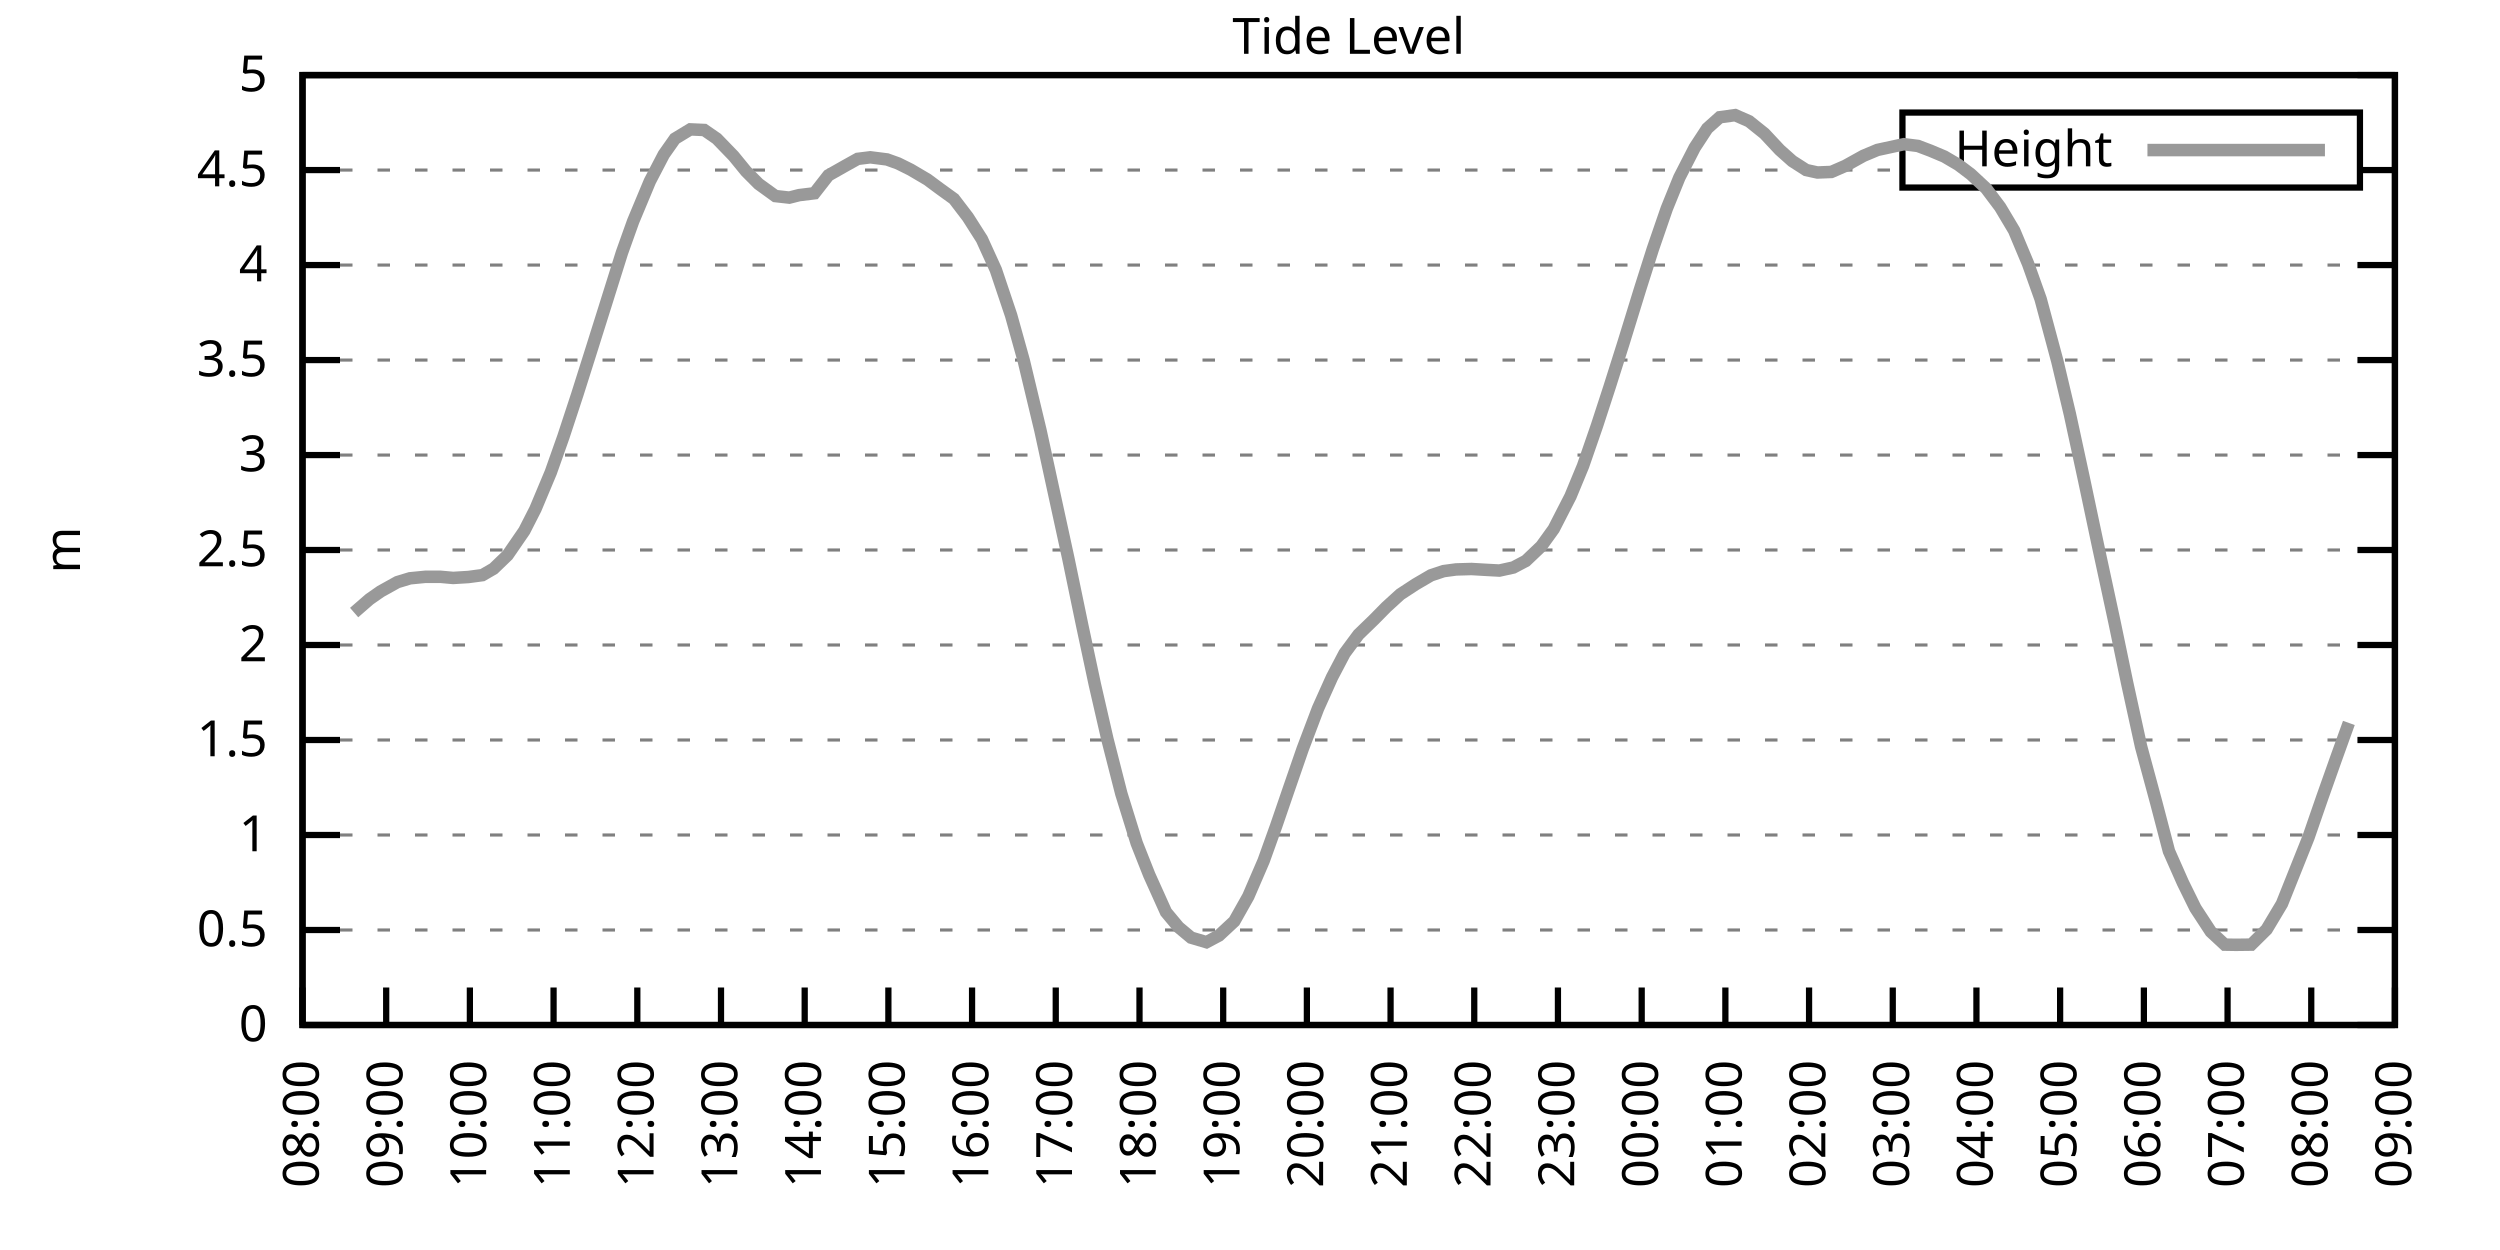
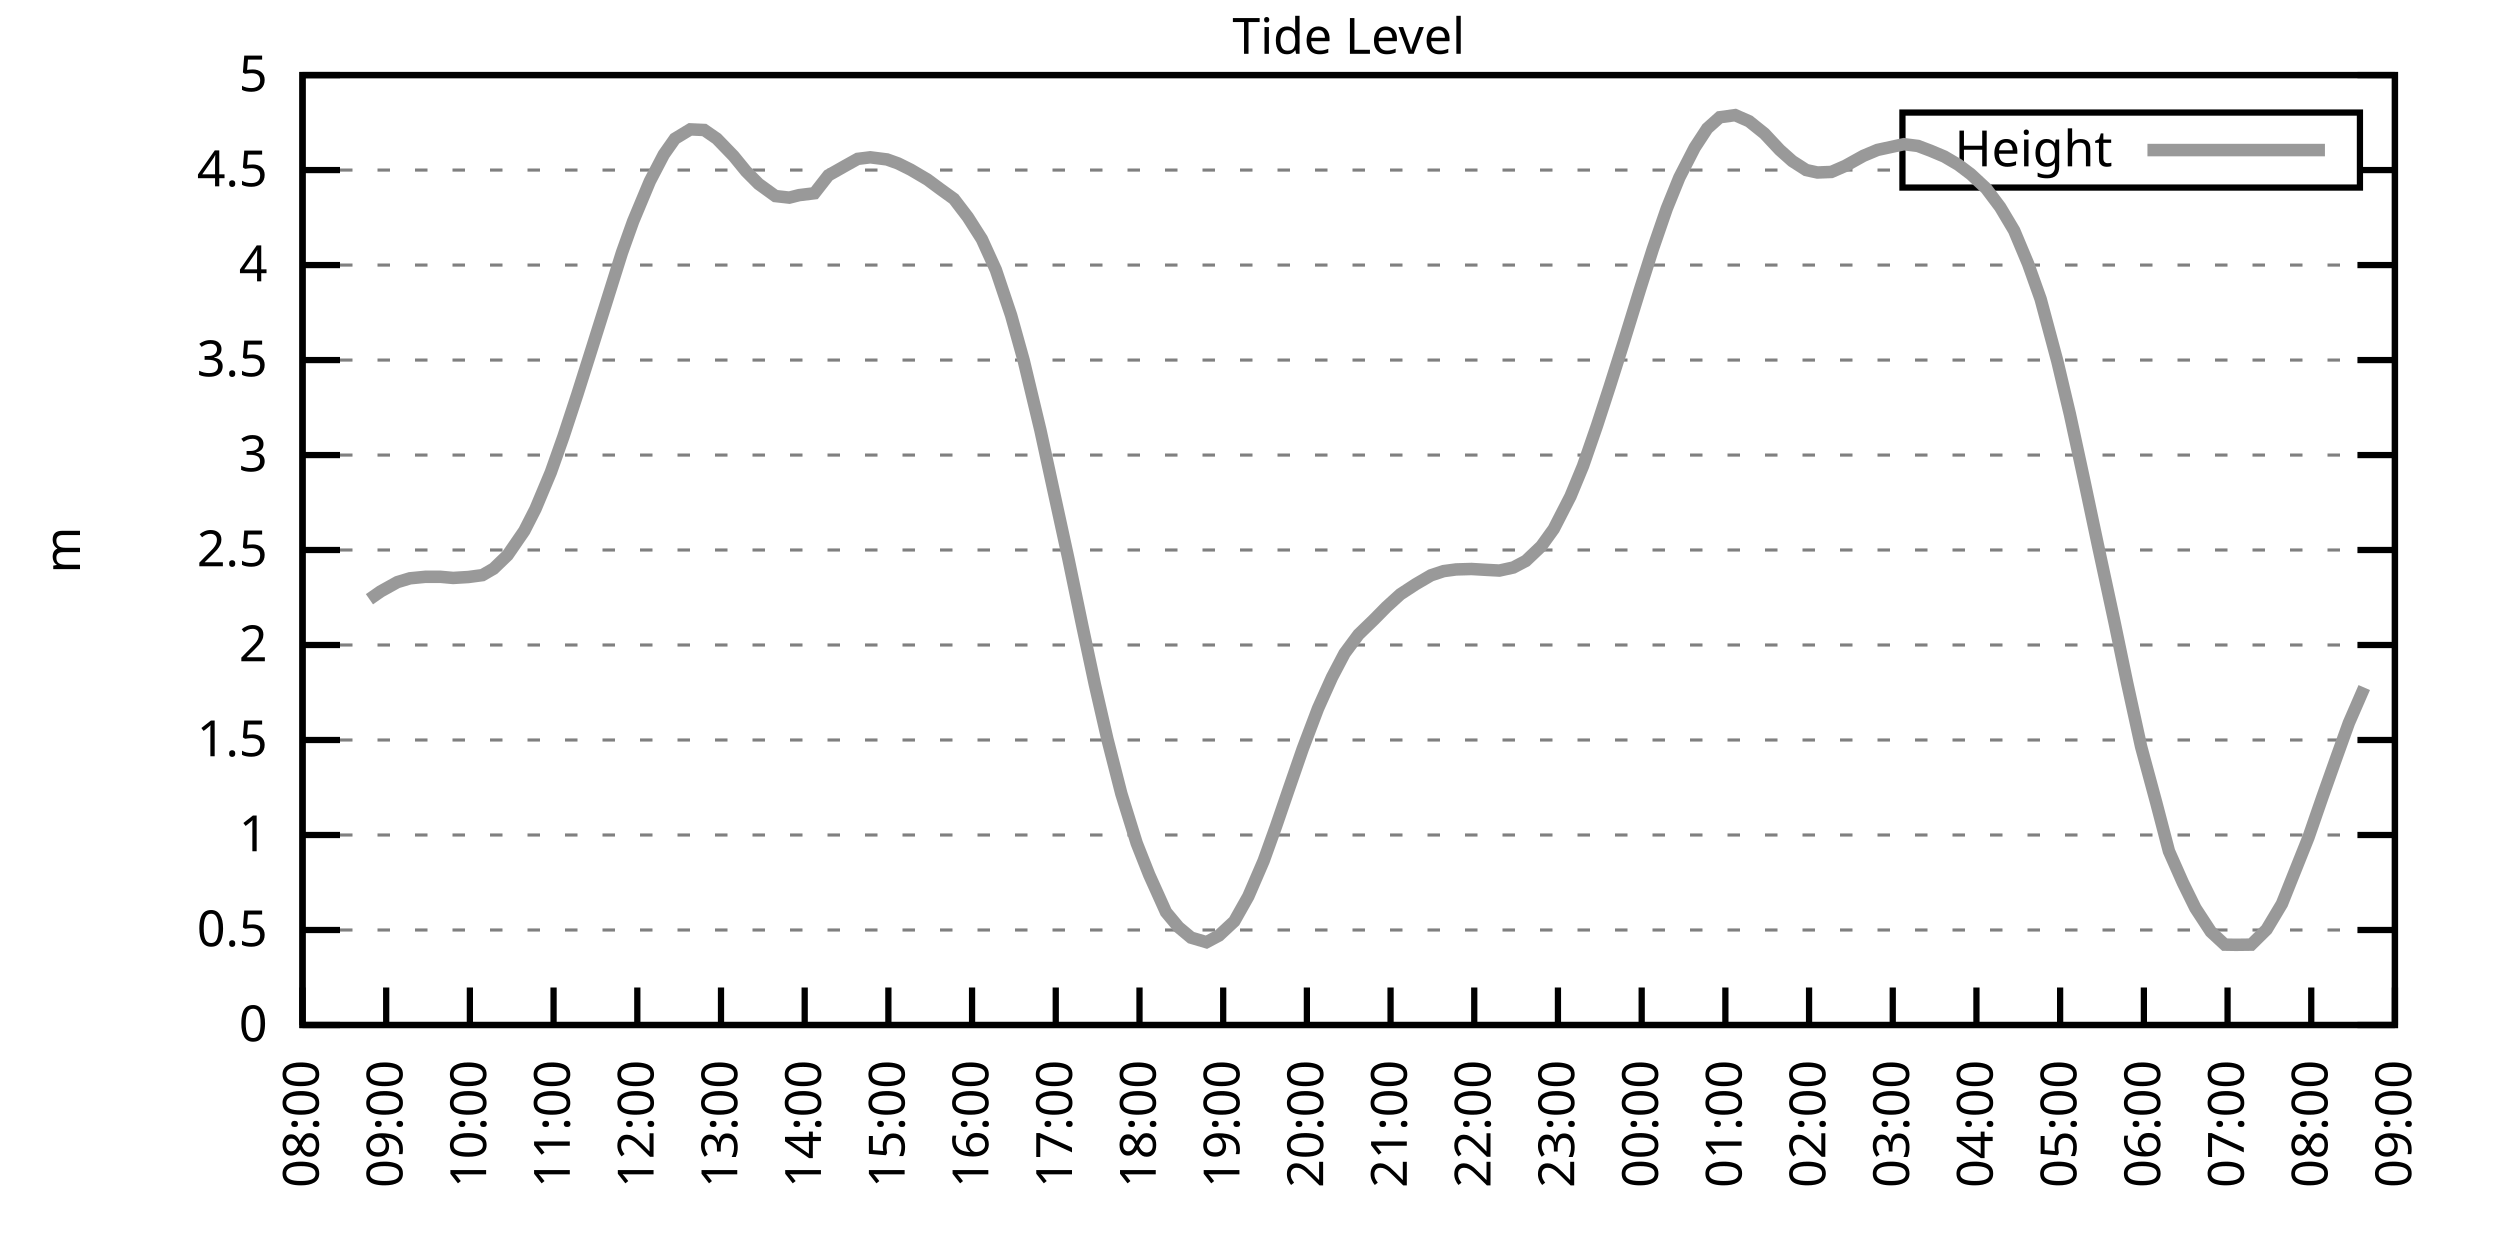
<svg xmlns="http://www.w3.org/2000/svg" xmlns:xlink="http://www.w3.org/1999/xlink" width="400" height="200" viewBox="0 0 400 200">
  <g id="gnuplot_canvas">
    <rect x="0" y="0" width="400" height="200" fill="none" />
    <defs>
      <circle id="gpDot" r="0.5" stroke-width="0.5" stroke="currentColor" />
      <path id="gpPt0" stroke-width="0.333" stroke="currentColor" d="M-1,0 h2 M0,-1 v2" />
      <path id="gpPt1" stroke-width="0.333" stroke="currentColor" d="M-1,-1 L1,1 M1,-1 L-1,1" />
      <path id="gpPt2" stroke-width="0.333" stroke="currentColor" d="M-1,0 L1,0 M0,-1 L0,1 M-1,-1 L1,1 M-1,1 L1,-1" />
      <rect id="gpPt3" stroke-width="0.333" stroke="currentColor" x="-1" y="-1" width="2" height="2" />
      <rect id="gpPt4" stroke-width="0.333" stroke="currentColor" fill="currentColor" x="-1" y="-1" width="2" height="2" />
      <circle id="gpPt5" stroke-width="0.333" stroke="currentColor" cx="0" cy="0" r="1" />
      <use xlink:href="#gpPt5" id="gpPt6" fill="currentColor" stroke="none" />
      <path id="gpPt7" stroke-width="0.333" stroke="currentColor" d="M0,-1.33 L-1.33,0.67 L1.33,0.67 z" />
      <use xlink:href="#gpPt7" id="gpPt8" fill="currentColor" stroke="none" />
      <use xlink:href="#gpPt7" id="gpPt9" stroke="currentColor" transform="rotate(180)" />
      <use xlink:href="#gpPt9" id="gpPt10" fill="currentColor" stroke="none" />
      <use xlink:href="#gpPt3" id="gpPt11" stroke="currentColor" transform="rotate(45)" />
      <use xlink:href="#gpPt11" id="gpPt12" fill="currentColor" stroke="none" />
      <path id="gpPt13" stroke-width="0.333" stroke="currentColor" d="M0,1.330 L1.265,0.411 L0.782,-1.067 L-0.782,-1.076 L-1.265,0.411 z" />
      <use xlink:href="#gpPt13" id="gpPt14" fill="currentColor" stroke="none" />
      <filter id="textbox" filterUnits="objectBoundingBox" x="0" y="0" height="1" width="1">
        <feFlood flood-color="white" flood-opacity="1" result="bgnd" />
        <feComposite in="SourceGraphic" in2="bgnd" operator="atop" />
      </filter>
      <filter id="greybox" filterUnits="objectBoundingBox" x="0" y="0" height="1" width="1">
        <feFlood flood-color="lightgrey" flood-opacity="1" result="grey" />
        <feComposite in="SourceGraphic" in2="grey" operator="atop" />
      </filter>
    </defs>
    <g fill="none" color="white" stroke="currentColor" stroke-width="1.00" stroke-linecap="butt" stroke-linejoin="miter">
</g>
    <g fill="none" color="black" stroke="currentColor" stroke-width="1.00" stroke-linecap="butt" stroke-linejoin="miter">
      <g stroke="none" shape-rendering="crispEdges">
        <polygon fill="rgb(255, 255, 255)" points="48.40,164.00 383.18,164.00 383.18,12.02 48.40,12.02 " />
      </g>
    </g>
    <g fill="none" color="black" stroke="currentColor" stroke-width="1.00" stroke-linecap="butt" stroke-linejoin="miter">
</g>
    <g fill="none" color="black" stroke="black" stroke-width="0.50" stroke-linecap="butt" stroke-linejoin="miter">
</g>
    <g fill="none" color="gray" stroke="currentColor" stroke-width="0.50" stroke-linecap="butt" stroke-linejoin="miter">
      <path stroke="gray" stroke-dasharray="2,4" class="gridline" d="M48.40,164.00 L383.19,164.00  " />
    </g>
    <g fill="none" color="gray" stroke="gray" stroke-width="1.00" stroke-linecap="butt" stroke-linejoin="miter">
</g>
    <g fill="none" color="black" stroke="currentColor" stroke-width="1.00" stroke-linecap="butt" stroke-linejoin="miter">
      <path stroke="black" d="M48.40,164.00 L54.40,164.00 M383.19,164.00 L377.19,164.00  " />
      <g transform="translate(42.80,166.60)" stroke="none" fill="black" font-family="Sans" font-size="8.00" text-anchor="end">
        <text>
          <tspan font-family="Sans"> 0</tspan>
        </text>
      </g>
    </g>
    <g fill="none" color="black" stroke="currentColor" stroke-width="1.00" stroke-linecap="butt" stroke-linejoin="miter">
</g>
    <g fill="none" color="black" stroke="black" stroke-width="0.50" stroke-linecap="butt" stroke-linejoin="miter">
</g>
    <g fill="none" color="gray" stroke="currentColor" stroke-width="0.50" stroke-linecap="butt" stroke-linejoin="miter">
      <path stroke="gray" stroke-dasharray="2,4" class="gridline" d="M48.40,148.80 L383.19,148.80  " />
    </g>
    <g fill="none" color="gray" stroke="gray" stroke-width="1.00" stroke-linecap="butt" stroke-linejoin="miter">
</g>
    <g fill="none" color="black" stroke="currentColor" stroke-width="1.00" stroke-linecap="butt" stroke-linejoin="miter">
      <path stroke="black" d="M48.40,148.80 L54.40,148.80 M383.19,148.80 L377.19,148.80  " />
      <g transform="translate(42.80,151.40)" stroke="none" fill="black" font-family="Sans" font-size="8.00" text-anchor="end">
        <text>
          <tspan font-family="Sans"> 0.5</tspan>
        </text>
      </g>
    </g>
    <g fill="none" color="black" stroke="currentColor" stroke-width="1.00" stroke-linecap="butt" stroke-linejoin="miter">
</g>
    <g fill="none" color="black" stroke="black" stroke-width="0.50" stroke-linecap="butt" stroke-linejoin="miter">
</g>
    <g fill="none" color="gray" stroke="currentColor" stroke-width="0.50" stroke-linecap="butt" stroke-linejoin="miter">
      <path stroke="gray" stroke-dasharray="2,4" class="gridline" d="M48.40,133.60 L383.19,133.60  " />
    </g>
    <g fill="none" color="gray" stroke="gray" stroke-width="1.00" stroke-linecap="butt" stroke-linejoin="miter">
</g>
    <g fill="none" color="black" stroke="currentColor" stroke-width="1.00" stroke-linecap="butt" stroke-linejoin="miter">
      <path stroke="black" d="M48.40,133.60 L54.40,133.60 M383.19,133.60 L377.19,133.60  " />
      <g transform="translate(42.80,136.20)" stroke="none" fill="black" font-family="Sans" font-size="8.00" text-anchor="end">
        <text>
          <tspan font-family="Sans"> 1</tspan>
        </text>
      </g>
    </g>
    <g fill="none" color="black" stroke="currentColor" stroke-width="1.00" stroke-linecap="butt" stroke-linejoin="miter">
</g>
    <g fill="none" color="black" stroke="black" stroke-width="0.50" stroke-linecap="butt" stroke-linejoin="miter">
</g>
    <g fill="none" color="gray" stroke="currentColor" stroke-width="0.50" stroke-linecap="butt" stroke-linejoin="miter">
      <path stroke="gray" stroke-dasharray="2,4" class="gridline" d="M48.40,118.40 L383.19,118.40  " />
    </g>
    <g fill="none" color="gray" stroke="gray" stroke-width="1.00" stroke-linecap="butt" stroke-linejoin="miter">
</g>
    <g fill="none" color="black" stroke="currentColor" stroke-width="1.00" stroke-linecap="butt" stroke-linejoin="miter">
      <path stroke="black" d="M48.40,118.40 L54.40,118.40 M383.19,118.40 L377.19,118.40  " />
      <g transform="translate(42.80,121.00)" stroke="none" fill="black" font-family="Sans" font-size="8.00" text-anchor="end">
        <text>
          <tspan font-family="Sans"> 1.5</tspan>
        </text>
      </g>
    </g>
    <g fill="none" color="black" stroke="currentColor" stroke-width="1.00" stroke-linecap="butt" stroke-linejoin="miter">
</g>
    <g fill="none" color="black" stroke="black" stroke-width="0.50" stroke-linecap="butt" stroke-linejoin="miter">
</g>
    <g fill="none" color="gray" stroke="currentColor" stroke-width="0.50" stroke-linecap="butt" stroke-linejoin="miter">
      <path stroke="gray" stroke-dasharray="2,4" class="gridline" d="M48.40,103.20 L383.19,103.20  " />
    </g>
    <g fill="none" color="gray" stroke="gray" stroke-width="1.00" stroke-linecap="butt" stroke-linejoin="miter">
</g>
    <g fill="none" color="black" stroke="currentColor" stroke-width="1.00" stroke-linecap="butt" stroke-linejoin="miter">
      <path stroke="black" d="M48.40,103.20 L54.40,103.20 M383.19,103.20 L377.19,103.20  " />
      <g transform="translate(42.80,105.80)" stroke="none" fill="black" font-family="Sans" font-size="8.00" text-anchor="end">
        <text>
          <tspan font-family="Sans"> 2</tspan>
        </text>
      </g>
    </g>
    <g fill="none" color="black" stroke="currentColor" stroke-width="1.00" stroke-linecap="butt" stroke-linejoin="miter">
</g>
    <g fill="none" color="black" stroke="black" stroke-width="0.50" stroke-linecap="butt" stroke-linejoin="miter">
</g>
    <g fill="none" color="gray" stroke="currentColor" stroke-width="0.50" stroke-linecap="butt" stroke-linejoin="miter">
      <path stroke="gray" stroke-dasharray="2,4" class="gridline" d="M48.40,88.00 L383.19,88.00  " />
    </g>
    <g fill="none" color="gray" stroke="gray" stroke-width="1.00" stroke-linecap="butt" stroke-linejoin="miter">
</g>
    <g fill="none" color="black" stroke="currentColor" stroke-width="1.00" stroke-linecap="butt" stroke-linejoin="miter">
      <path stroke="black" d="M48.40,88.00 L54.40,88.00 M383.19,88.00 L377.19,88.00  " />
      <g transform="translate(42.80,90.60)" stroke="none" fill="black" font-family="Sans" font-size="8.00" text-anchor="end">
        <text>
          <tspan font-family="Sans"> 2.5</tspan>
        </text>
      </g>
    </g>
    <g fill="none" color="black" stroke="currentColor" stroke-width="1.00" stroke-linecap="butt" stroke-linejoin="miter">
</g>
    <g fill="none" color="black" stroke="black" stroke-width="0.50" stroke-linecap="butt" stroke-linejoin="miter">
</g>
    <g fill="none" color="gray" stroke="currentColor" stroke-width="0.50" stroke-linecap="butt" stroke-linejoin="miter">
      <path stroke="gray" stroke-dasharray="2,4" class="gridline" d="M48.40,72.81 L383.19,72.81  " />
    </g>
    <g fill="none" color="gray" stroke="gray" stroke-width="1.00" stroke-linecap="butt" stroke-linejoin="miter">
</g>
    <g fill="none" color="black" stroke="currentColor" stroke-width="1.00" stroke-linecap="butt" stroke-linejoin="miter">
      <path stroke="black" d="M48.40,72.81 L54.40,72.81 M383.19,72.81 L377.19,72.81  " />
      <g transform="translate(42.80,75.41)" stroke="none" fill="black" font-family="Sans" font-size="8.00" text-anchor="end">
        <text>
          <tspan font-family="Sans"> 3</tspan>
        </text>
      </g>
    </g>
    <g fill="none" color="black" stroke="currentColor" stroke-width="1.00" stroke-linecap="butt" stroke-linejoin="miter">
</g>
    <g fill="none" color="black" stroke="black" stroke-width="0.50" stroke-linecap="butt" stroke-linejoin="miter">
</g>
    <g fill="none" color="gray" stroke="currentColor" stroke-width="0.50" stroke-linecap="butt" stroke-linejoin="miter">
      <path stroke="gray" stroke-dasharray="2,4" class="gridline" d="M48.40,57.61 L383.19,57.61  " />
    </g>
    <g fill="none" color="gray" stroke="gray" stroke-width="1.00" stroke-linecap="butt" stroke-linejoin="miter">
</g>
    <g fill="none" color="black" stroke="currentColor" stroke-width="1.00" stroke-linecap="butt" stroke-linejoin="miter">
      <path stroke="black" d="M48.40,57.61 L54.40,57.61 M383.19,57.61 L377.19,57.61  " />
      <g transform="translate(42.80,60.21)" stroke="none" fill="black" font-family="Sans" font-size="8.00" text-anchor="end">
        <text>
          <tspan font-family="Sans"> 3.5</tspan>
        </text>
      </g>
    </g>
    <g fill="none" color="black" stroke="currentColor" stroke-width="1.00" stroke-linecap="butt" stroke-linejoin="miter">
</g>
    <g fill="none" color="black" stroke="black" stroke-width="0.50" stroke-linecap="butt" stroke-linejoin="miter">
</g>
    <g fill="none" color="gray" stroke="currentColor" stroke-width="0.50" stroke-linecap="butt" stroke-linejoin="miter">
      <path stroke="gray" stroke-dasharray="2,4" class="gridline" d="M48.40,42.41 L383.19,42.41  " />
    </g>
    <g fill="none" color="gray" stroke="gray" stroke-width="1.00" stroke-linecap="butt" stroke-linejoin="miter">
</g>
    <g fill="none" color="black" stroke="currentColor" stroke-width="1.00" stroke-linecap="butt" stroke-linejoin="miter">
      <path stroke="black" d="M48.40,42.41 L54.40,42.41 M383.19,42.41 L377.19,42.41  " />
      <g transform="translate(42.80,45.01)" stroke="none" fill="black" font-family="Sans" font-size="8.00" text-anchor="end">
        <text>
          <tspan font-family="Sans"> 4</tspan>
        </text>
      </g>
    </g>
    <g fill="none" color="black" stroke="currentColor" stroke-width="1.00" stroke-linecap="butt" stroke-linejoin="miter">
</g>
    <g fill="none" color="black" stroke="black" stroke-width="0.50" stroke-linecap="butt" stroke-linejoin="miter">
</g>
    <g fill="none" color="gray" stroke="currentColor" stroke-width="0.50" stroke-linecap="butt" stroke-linejoin="miter">
      <path stroke="gray" stroke-dasharray="2,4" class="gridline" d="M48.40,27.21 L304.39,27.21 M377.59,27.21 L383.19,27.21  " />
    </g>
    <g fill="none" color="gray" stroke="gray" stroke-width="1.00" stroke-linecap="butt" stroke-linejoin="miter">
</g>
    <g fill="none" color="black" stroke="currentColor" stroke-width="1.00" stroke-linecap="butt" stroke-linejoin="miter">
      <path stroke="black" d="M48.40,27.21 L54.40,27.21 M383.19,27.21 L377.19,27.21  " />
      <g transform="translate(42.80,29.81)" stroke="none" fill="black" font-family="Sans" font-size="8.00" text-anchor="end">
        <text>
          <tspan font-family="Sans"> 4.5</tspan>
        </text>
      </g>
    </g>
    <g fill="none" color="black" stroke="currentColor" stroke-width="1.00" stroke-linecap="butt" stroke-linejoin="miter">
</g>
    <g fill="none" color="black" stroke="black" stroke-width="0.50" stroke-linecap="butt" stroke-linejoin="miter">
</g>
    <g fill="none" color="gray" stroke="currentColor" stroke-width="0.50" stroke-linecap="butt" stroke-linejoin="miter">
      <path stroke="gray" stroke-dasharray="2,4" class="gridline" d="M48.40,12.01 L383.19,12.01  " />
    </g>
    <g fill="none" color="gray" stroke="gray" stroke-width="1.00" stroke-linecap="butt" stroke-linejoin="miter">
</g>
    <g fill="none" color="black" stroke="currentColor" stroke-width="1.00" stroke-linecap="butt" stroke-linejoin="miter">
      <path stroke="black" d="M48.40,12.01 L54.40,12.01 M383.19,12.01 L377.19,12.01  " />
      <g transform="translate(42.80,14.61)" stroke="none" fill="black" font-family="Sans" font-size="8.00" text-anchor="end">
        <text>
          <tspan font-family="Sans"> 5</tspan>
        </text>
      </g>
    </g>
    <g fill="none" color="black" stroke="currentColor" stroke-width="1.00" stroke-linecap="butt" stroke-linejoin="miter">
      <path stroke="black" d="M48.40,164.00 L48.40,158.00  " />
      <g transform="translate(51.00,169.60) rotate(270.00)" stroke="none" fill="black" font-family="Sans" font-size="8.00" text-anchor="end">
        <text>
          <tspan font-family="Sans">08:00</tspan>
        </text>
      </g>
    </g>
    <g fill="none" color="black" stroke="currentColor" stroke-width="1.00" stroke-linecap="butt" stroke-linejoin="miter">
      <path stroke="black" d="M61.79,164.00 L61.79,158.00  " />
      <g transform="translate(64.39,169.60) rotate(270.00)" stroke="none" fill="black" font-family="Sans" font-size="8.00" text-anchor="end">
        <text>
          <tspan font-family="Sans">09:00</tspan>
        </text>
      </g>
    </g>
    <g fill="none" color="black" stroke="currentColor" stroke-width="1.00" stroke-linecap="butt" stroke-linejoin="miter">
      <path stroke="black" d="M75.18,164.00 L75.18,158.00  " />
      <g transform="translate(77.78,169.60) rotate(270.00)" stroke="none" fill="black" font-family="Sans" font-size="8.00" text-anchor="end">
        <text>
          <tspan font-family="Sans">10:00</tspan>
        </text>
      </g>
    </g>
    <g fill="none" color="black" stroke="currentColor" stroke-width="1.00" stroke-linecap="butt" stroke-linejoin="miter">
      <path stroke="black" d="M88.57,164.00 L88.57,158.00  " />
      <g transform="translate(91.17,169.60) rotate(270.00)" stroke="none" fill="black" font-family="Sans" font-size="8.00" text-anchor="end">
        <text>
          <tspan font-family="Sans">11:00</tspan>
        </text>
      </g>
    </g>
    <g fill="none" color="black" stroke="currentColor" stroke-width="1.00" stroke-linecap="butt" stroke-linejoin="miter">
      <path stroke="black" d="M101.97,164.00 L101.97,158.00  " />
      <g transform="translate(104.57,169.60) rotate(270.00)" stroke="none" fill="black" font-family="Sans" font-size="8.00" text-anchor="end">
        <text>
          <tspan font-family="Sans">12:00</tspan>
        </text>
      </g>
    </g>
    <g fill="none" color="black" stroke="currentColor" stroke-width="1.00" stroke-linecap="butt" stroke-linejoin="miter">
      <path stroke="black" d="M115.36,164.00 L115.36,158.00  " />
      <g transform="translate(117.96,169.60) rotate(270.00)" stroke="none" fill="black" font-family="Sans" font-size="8.00" text-anchor="end">
        <text>
          <tspan font-family="Sans">13:00</tspan>
        </text>
      </g>
    </g>
    <g fill="none" color="black" stroke="currentColor" stroke-width="1.00" stroke-linecap="butt" stroke-linejoin="miter">
      <path stroke="black" d="M128.75,164.00 L128.75,158.00  " />
      <g transform="translate(131.35,169.60) rotate(270.00)" stroke="none" fill="black" font-family="Sans" font-size="8.00" text-anchor="end">
        <text>
          <tspan font-family="Sans">14:00</tspan>
        </text>
      </g>
    </g>
    <g fill="none" color="black" stroke="currentColor" stroke-width="1.00" stroke-linecap="butt" stroke-linejoin="miter">
      <path stroke="black" d="M142.14,164.00 L142.14,158.00  " />
      <g transform="translate(144.74,169.60) rotate(270.00)" stroke="none" fill="black" font-family="Sans" font-size="8.00" text-anchor="end">
        <text>
          <tspan font-family="Sans">15:00</tspan>
        </text>
      </g>
    </g>
    <g fill="none" color="black" stroke="currentColor" stroke-width="1.00" stroke-linecap="butt" stroke-linejoin="miter">
      <path stroke="black" d="M155.53,164.00 L155.53,158.00  " />
      <g transform="translate(158.13,169.60) rotate(270.00)" stroke="none" fill="black" font-family="Sans" font-size="8.00" text-anchor="end">
        <text>
          <tspan font-family="Sans">16:00</tspan>
        </text>
      </g>
    </g>
    <g fill="none" color="black" stroke="currentColor" stroke-width="1.00" stroke-linecap="butt" stroke-linejoin="miter">
      <path stroke="black" d="M168.92,164.00 L168.92,158.00  " />
      <g transform="translate(171.52,169.60) rotate(270.00)" stroke="none" fill="black" font-family="Sans" font-size="8.00" text-anchor="end">
        <text>
          <tspan font-family="Sans">17:00</tspan>
        </text>
      </g>
    </g>
    <g fill="none" color="black" stroke="currentColor" stroke-width="1.00" stroke-linecap="butt" stroke-linejoin="miter">
      <path stroke="black" d="M182.32,164.00 L182.32,158.00  " />
      <g transform="translate(184.92,169.60) rotate(270.00)" stroke="none" fill="black" font-family="Sans" font-size="8.00" text-anchor="end">
        <text>
          <tspan font-family="Sans">18:00</tspan>
        </text>
      </g>
    </g>
    <g fill="none" color="black" stroke="currentColor" stroke-width="1.00" stroke-linecap="butt" stroke-linejoin="miter">
      <path stroke="black" d="M195.71,164.00 L195.71,158.00  " />
      <g transform="translate(198.31,169.60) rotate(270.00)" stroke="none" fill="black" font-family="Sans" font-size="8.00" text-anchor="end">
        <text>
          <tspan font-family="Sans">19:00</tspan>
        </text>
      </g>
    </g>
    <g fill="none" color="black" stroke="currentColor" stroke-width="1.00" stroke-linecap="butt" stroke-linejoin="miter">
      <path stroke="black" d="M209.10,164.00 L209.10,158.00  " />
      <g transform="translate(211.70,169.60) rotate(270.00)" stroke="none" fill="black" font-family="Sans" font-size="8.00" text-anchor="end">
        <text>
          <tspan font-family="Sans">20:00</tspan>
        </text>
      </g>
    </g>
    <g fill="none" color="black" stroke="currentColor" stroke-width="1.00" stroke-linecap="butt" stroke-linejoin="miter">
      <path stroke="black" d="M222.49,164.00 L222.49,158.00  " />
      <g transform="translate(225.09,169.60) rotate(270.00)" stroke="none" fill="black" font-family="Sans" font-size="8.00" text-anchor="end">
        <text>
          <tspan font-family="Sans">21:00</tspan>
        </text>
      </g>
    </g>
    <g fill="none" color="black" stroke="currentColor" stroke-width="1.00" stroke-linecap="butt" stroke-linejoin="miter">
      <path stroke="black" d="M235.88,164.00 L235.88,158.00  " />
      <g transform="translate(238.48,169.60) rotate(270.00)" stroke="none" fill="black" font-family="Sans" font-size="8.00" text-anchor="end">
        <text>
          <tspan font-family="Sans">22:00</tspan>
        </text>
      </g>
    </g>
    <g fill="none" color="black" stroke="currentColor" stroke-width="1.00" stroke-linecap="butt" stroke-linejoin="miter">
      <path stroke="black" d="M249.27,164.00 L249.27,158.00  " />
      <g transform="translate(251.87,169.60) rotate(270.00)" stroke="none" fill="black" font-family="Sans" font-size="8.00" text-anchor="end">
        <text>
          <tspan font-family="Sans">23:00</tspan>
        </text>
      </g>
    </g>
    <g fill="none" color="black" stroke="currentColor" stroke-width="1.00" stroke-linecap="butt" stroke-linejoin="miter">
      <path stroke="black" d="M262.67,164.00 L262.67,158.00  " />
      <g transform="translate(265.27,169.60) rotate(270.00)" stroke="none" fill="black" font-family="Sans" font-size="8.00" text-anchor="end">
        <text>
          <tspan font-family="Sans">00:00</tspan>
        </text>
      </g>
    </g>
    <g fill="none" color="black" stroke="currentColor" stroke-width="1.00" stroke-linecap="butt" stroke-linejoin="miter">
      <path stroke="black" d="M276.06,164.00 L276.06,158.00  " />
      <g transform="translate(278.66,169.60) rotate(270.00)" stroke="none" fill="black" font-family="Sans" font-size="8.00" text-anchor="end">
        <text>
          <tspan font-family="Sans">01:00</tspan>
        </text>
      </g>
    </g>
    <g fill="none" color="black" stroke="currentColor" stroke-width="1.00" stroke-linecap="butt" stroke-linejoin="miter">
      <path stroke="black" d="M289.45,164.00 L289.45,158.00  " />
      <g transform="translate(292.05,169.60) rotate(270.00)" stroke="none" fill="black" font-family="Sans" font-size="8.00" text-anchor="end">
        <text>
          <tspan font-family="Sans">02:00</tspan>
        </text>
      </g>
    </g>
    <g fill="none" color="black" stroke="currentColor" stroke-width="1.00" stroke-linecap="butt" stroke-linejoin="miter">
      <path stroke="black" d="M302.84,164.00 L302.84,158.00  " />
      <g transform="translate(305.44,169.60) rotate(270.00)" stroke="none" fill="black" font-family="Sans" font-size="8.00" text-anchor="end">
        <text>
          <tspan font-family="Sans">03:00</tspan>
        </text>
      </g>
    </g>
    <g fill="none" color="black" stroke="currentColor" stroke-width="1.00" stroke-linecap="butt" stroke-linejoin="miter">
      <path stroke="black" d="M316.23,164.00 L316.23,158.00  " />
      <g transform="translate(318.83,169.60) rotate(270.00)" stroke="none" fill="black" font-family="Sans" font-size="8.00" text-anchor="end">
        <text>
          <tspan font-family="Sans">04:00</tspan>
        </text>
      </g>
    </g>
    <g fill="none" color="black" stroke="currentColor" stroke-width="1.00" stroke-linecap="butt" stroke-linejoin="miter">
      <path stroke="black" d="M329.62,164.00 L329.62,158.00  " />
      <g transform="translate(332.22,169.60) rotate(270.00)" stroke="none" fill="black" font-family="Sans" font-size="8.00" text-anchor="end">
        <text>
          <tspan font-family="Sans">05:00</tspan>
        </text>
      </g>
    </g>
    <g fill="none" color="black" stroke="currentColor" stroke-width="1.00" stroke-linecap="butt" stroke-linejoin="miter">
      <path stroke="black" d="M343.02,164.00 L343.02,158.00  " />
      <g transform="translate(345.62,169.60) rotate(270.00)" stroke="none" fill="black" font-family="Sans" font-size="8.00" text-anchor="end">
        <text>
          <tspan font-family="Sans">06:00</tspan>
        </text>
      </g>
    </g>
    <g fill="none" color="black" stroke="currentColor" stroke-width="1.00" stroke-linecap="butt" stroke-linejoin="miter">
      <path stroke="black" d="M356.41,164.00 L356.41,158.00  " />
      <g transform="translate(359.01,169.60) rotate(270.00)" stroke="none" fill="black" font-family="Sans" font-size="8.00" text-anchor="end">
        <text>
          <tspan font-family="Sans">07:00</tspan>
        </text>
      </g>
    </g>
    <g fill="none" color="black" stroke="currentColor" stroke-width="1.00" stroke-linecap="butt" stroke-linejoin="miter">
      <path stroke="black" d="M369.80,164.00 L369.80,158.00  " />
      <g transform="translate(372.40,169.60) rotate(270.00)" stroke="none" fill="black" font-family="Sans" font-size="8.00" text-anchor="end">
        <text>
          <tspan font-family="Sans">08:00</tspan>
        </text>
      </g>
    </g>
    <g fill="none" color="black" stroke="currentColor" stroke-width="1.00" stroke-linecap="butt" stroke-linejoin="miter">
      <path stroke="black" d="M383.19,164.00 L383.19,158.00  " />
      <g transform="translate(385.79,169.60) rotate(270.00)" stroke="none" fill="black" font-family="Sans" font-size="8.00" text-anchor="end">
        <text>
          <tspan font-family="Sans">09:00</tspan>
        </text>
      </g>
    </g>
    <g fill="none" color="black" stroke="currentColor" stroke-width="1.00" stroke-linecap="butt" stroke-linejoin="miter">
</g>
    <g fill="none" color="black" stroke="currentColor" stroke-width="1.00" stroke-linecap="butt" stroke-linejoin="miter">
      <path stroke="black" d="M48.40,12.01 L48.40,164.00 L383.19,164.00 L383.19,12.01 L48.40,12.01 Z  " />
    </g>
    <g fill="none" color="black" stroke="currentColor" stroke-width="1.00" stroke-linecap="butt" stroke-linejoin="miter">
</g>
    <g fill="none" color="black" stroke="currentColor" stroke-width="1.00" stroke-linecap="butt" stroke-linejoin="miter">
      <path stroke="black" d="M304.39,30.01 L304.39,18.01 L377.59,18.01 L377.59,30.01 L304.39,30.01 Z  " />
    </g>
    <g id="Tide_level_plot_1">
      <g fill="none" color="white" stroke="black" stroke-width="2.00" stroke-linecap="butt" stroke-linejoin="miter">
</g>
      <g fill="none" color="black" stroke="currentColor" stroke-width="2.00" stroke-linecap="butt" stroke-linejoin="miter">
        <g transform="translate(337.99,26.61)" stroke="none" fill="black" font-family="Sans" font-size="8.00" text-anchor="end">
          <text>
            <tspan font-family="Sans">Height</tspan>
          </text>
        </g>
      </g>
      <g fill="none" color="black" stroke="currentColor" stroke-width="2.00" stroke-linecap="butt" stroke-linejoin="miter">
-         <path stroke="rgb(153, 153, 153)" d="M343.59,24.01 L371.99,24.01 M56.66,98.01 L59.11,95.88 L60.90,94.63 L63.58,93.14 L65.59,92.53 L68.04,92.29   L70.50,92.29 L72.50,92.47 L74.96,92.32 L77.19,92.02 L78.98,90.98 L81.21,88.83 L83.89,84.93 L85.67,81.44   L88.13,75.57 L90.14,69.89 L92.37,63.11 L94.60,56.06 L96.83,48.97 L99.51,40.43 L101.30,35.42 L103.98,29.00   L106.21,24.72 L107.99,22.19 L110.45,20.70 L112.68,20.80 L114.69,22.19 L117.37,24.96 L119.38,27.42 L121.38,29.43   L124.06,31.37 L126.29,31.62 L127.86,31.22 L130.31,30.92 L132.54,28.06 L135.22,26.54 L137.23,25.42 L139.24,25.17   L141.92,25.51 L143.70,26.15 L145.71,27.15 L148.39,28.73 L150.40,30.22 L152.63,31.83 L154.86,34.75 L157.10,38.27   L159.33,43.17 L161.78,50.46 L163.79,57.67 L166.47,68.85 L168.48,78.10 L170.93,89.34 L173.17,100.13 L175.17,109.50   L177.18,118.25 L179.41,126.98 L181.87,134.91 L183.88,139.99 L186.56,145.94 L188.57,148.35 L190.57,150.02 L193.03,150.75   L195.04,149.68 L197.49,147.40 L199.73,143.42 L202.18,137.74 L204.19,132.14 L206.20,126.28 L208.43,119.83 L210.88,113.36   L213.12,108.37 L215.13,104.54 L217.36,101.53 L219.81,99.16 L221.82,97.12 L224.05,95.09 L226.51,93.48 L228.96,92.05   L230.97,91.38 L232.98,91.11 L235.44,91.04 L237.67,91.17 L239.90,91.29 L242.13,90.80 L244.14,89.74 L246.60,87.40   L248.60,84.63 L251.28,79.40 L253.29,74.54 L255.52,68.09 L257.53,61.92 L259.76,54.87 L262.44,46.18 L264.45,39.85   L266.68,33.38 L268.69,28.42 L271.15,23.62 L273.16,20.55 L275.16,18.76 L277.62,18.42 L279.85,19.40 L282.31,21.37   L284.76,23.99 L286.77,25.78 L289.00,27.21 L290.79,27.60 L293.02,27.51 L295.25,26.54 L298.15,24.93 L300.39,23.99   L304.63,23.07 L306.86,23.35 L308.87,24.11 L311.10,25.05 L313.33,26.36 L315.34,27.88 L317.79,30.16 L320.03,33.14   L322.26,36.88 L324.49,42.20 L326.50,47.85 L329.18,57.82 L331.19,66.30 L333.42,76.61 L335.65,87.15 L338.33,99.59   L340.34,109.25 L342.57,119.44 L345.02,128.50 L347.03,136.19 L349.26,141.23 L351.27,145.31 L353.73,149.07 L355.96,151.14   L357.75,151.17 L360.20,151.14 L362.66,148.71 L365.11,144.61 L369.35,134.00 L371.58,127.55 L373.82,121.23 L375.82,115.67    " />
+         <path stroke="rgb(153, 153, 153)" d="M343.59,24.01 L371.99,24.01 M59.11,95.88 L60.90,94.63 L63.58,93.14 L65.59,92.53 L68.04,92.29 L70.50,92.29   L72.50,92.47 L74.96,92.32 L77.19,92.02 L78.98,90.98 L81.21,88.83 L83.89,84.93 L85.67,81.44 L88.13,75.57   L90.14,69.89 L92.37,63.11 L94.60,56.06 L96.83,48.97 L99.51,40.43 L101.30,35.42 L103.98,29.00 L106.21,24.72   L107.99,22.19 L110.45,20.70 L112.68,20.80 L114.69,22.19 L117.37,24.96 L119.38,27.42 L121.38,29.43 L124.06,31.37   L126.29,31.62 L127.86,31.22 L130.31,30.92 L132.54,28.06 L135.22,26.54 L137.23,25.42 L139.24,25.17 L141.92,25.51   L143.70,26.15 L145.71,27.15 L148.39,28.73 L150.40,30.22 L152.63,31.83 L154.86,34.75 L157.10,38.27 L159.33,43.17   L161.78,50.46 L163.79,57.67 L166.47,68.85 L168.48,78.10 L170.93,89.34 L173.17,100.13 L175.17,109.50 L177.18,118.25   L179.41,126.98 L181.87,134.91 L183.88,139.99 L186.56,145.94 L188.57,148.35 L190.57,150.02 L193.03,150.75 L195.04,149.68   L197.49,147.40 L199.73,143.42 L202.18,137.74 L204.19,132.14 L206.20,126.28 L208.43,119.83 L210.88,113.36 L213.12,108.37   L215.13,104.54 L217.36,101.53 L219.81,99.16 L221.82,97.12 L224.05,95.09 L226.51,93.48 L228.96,92.05 L230.97,91.38   L232.98,91.11 L235.44,91.04 L237.67,91.17 L239.90,91.29 L242.13,90.80 L244.14,89.74 L246.60,87.40 L248.60,84.63   L251.28,79.40 L253.29,74.54 L255.52,68.09 L257.53,61.92 L259.76,54.87 L262.44,46.18 L264.45,39.85 L266.68,33.38   L268.69,28.42 L271.15,23.62 L273.16,20.55 L275.16,18.76 L277.62,18.42 L279.85,19.40 L282.31,21.37 L284.76,23.99   L286.77,25.78 L289.00,27.21 L290.79,27.60 L293.02,27.51 L295.25,26.54 L298.15,24.93 L300.39,23.99 L304.63,23.07   L306.86,23.35 L308.87,24.11 L311.10,25.05 L313.33,26.36 L315.34,27.88 L317.79,30.16 L320.03,33.14 L322.26,36.88   L324.49,42.20 L326.50,47.85 L329.18,57.82 L331.19,66.30 L333.42,76.61 L335.65,87.15 L338.33,99.59 L340.34,109.25   L342.57,119.44 L345.02,128.50 L347.03,136.19 L349.26,141.23 L351.27,145.31 L353.73,149.07 L355.96,151.14 L357.75,151.17   L360.20,151.14 L362.66,148.71 L365.11,144.61 L369.35,134.00 L371.58,127.55 L373.82,121.23 L375.82,115.67 L378.28,110.01    " />
      </g>
    </g>
    <g fill="none" color="black" stroke="currentColor" stroke-width="2.00" stroke-linecap="butt" stroke-linejoin="miter">
</g>
    <g fill="none" color="black" stroke="black" stroke-width="1.00" stroke-linecap="butt" stroke-linejoin="miter">
</g>
    <g fill="none" color="black" stroke="currentColor" stroke-width="1.00" stroke-linecap="butt" stroke-linejoin="miter">
      <path stroke="black" d="M48.40,12.01 L48.40,164.00 L383.19,164.00 L383.19,12.01 L48.40,12.01 Z  " />
      <g transform="translate(12.80,88.01) rotate(270.00)" stroke="none" fill="black" font-family="Sans" font-size="8.00" text-anchor="middle">
        <text>
          <tspan font-family="Sans">m</tspan>
        </text>
      </g>
    </g>
    <g fill="none" color="black" stroke="currentColor" stroke-width="1.00" stroke-linecap="butt" stroke-linejoin="miter">
</g>
    <g fill="none" color="black" stroke="currentColor" stroke-width="1.00" stroke-linecap="butt" stroke-linejoin="miter">
      <g transform="translate(215.79,8.61)" stroke="none" fill="black" font-family="Sans" font-size="8.00" text-anchor="middle">
        <text>
          <tspan font-family="Sans">Tide Level</tspan>
        </text>
      </g>
    </g>
    <g fill="none" color="black" stroke="currentColor" stroke-width="1.00" stroke-linecap="butt" stroke-linejoin="miter">
</g>
  </g>
</svg>
